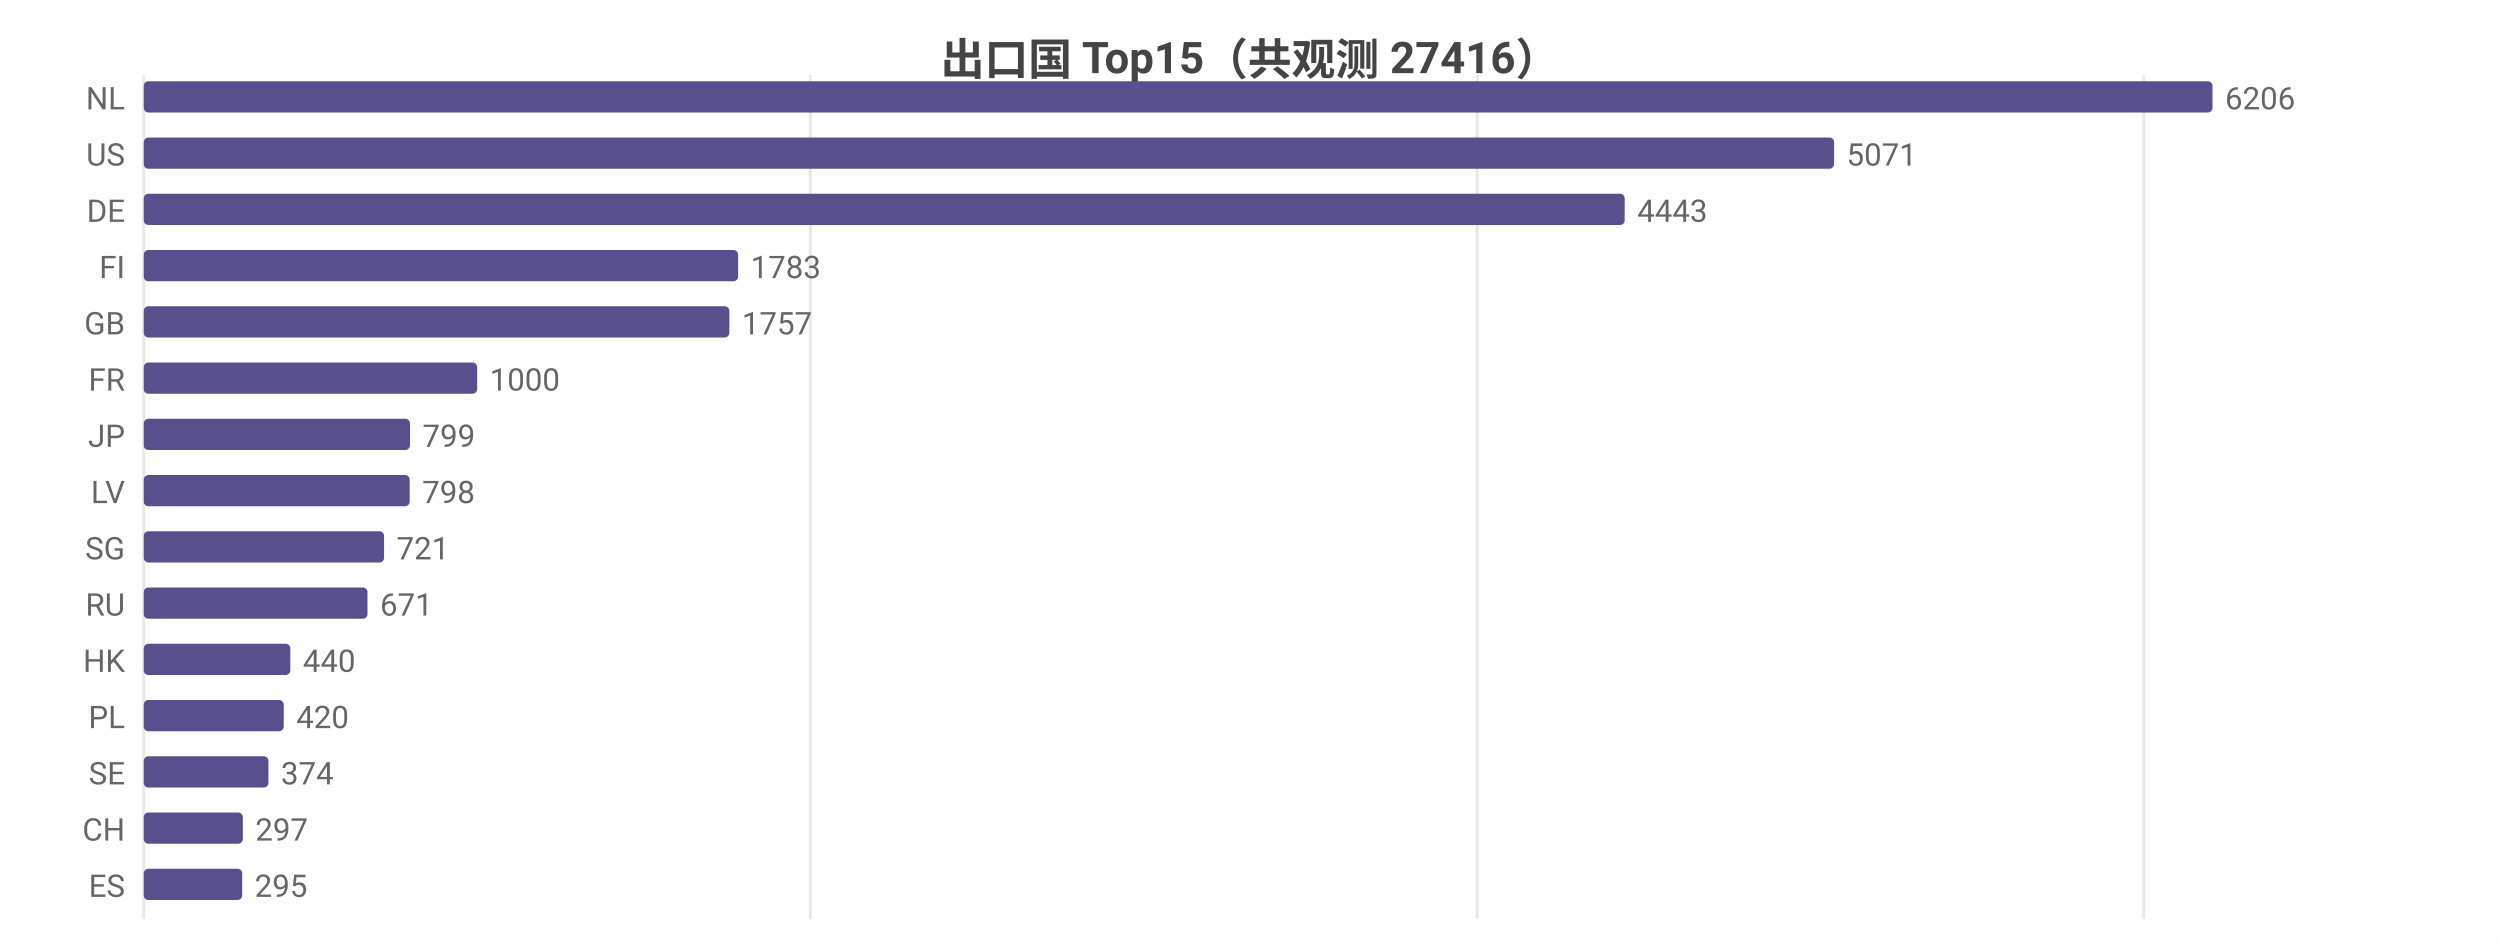
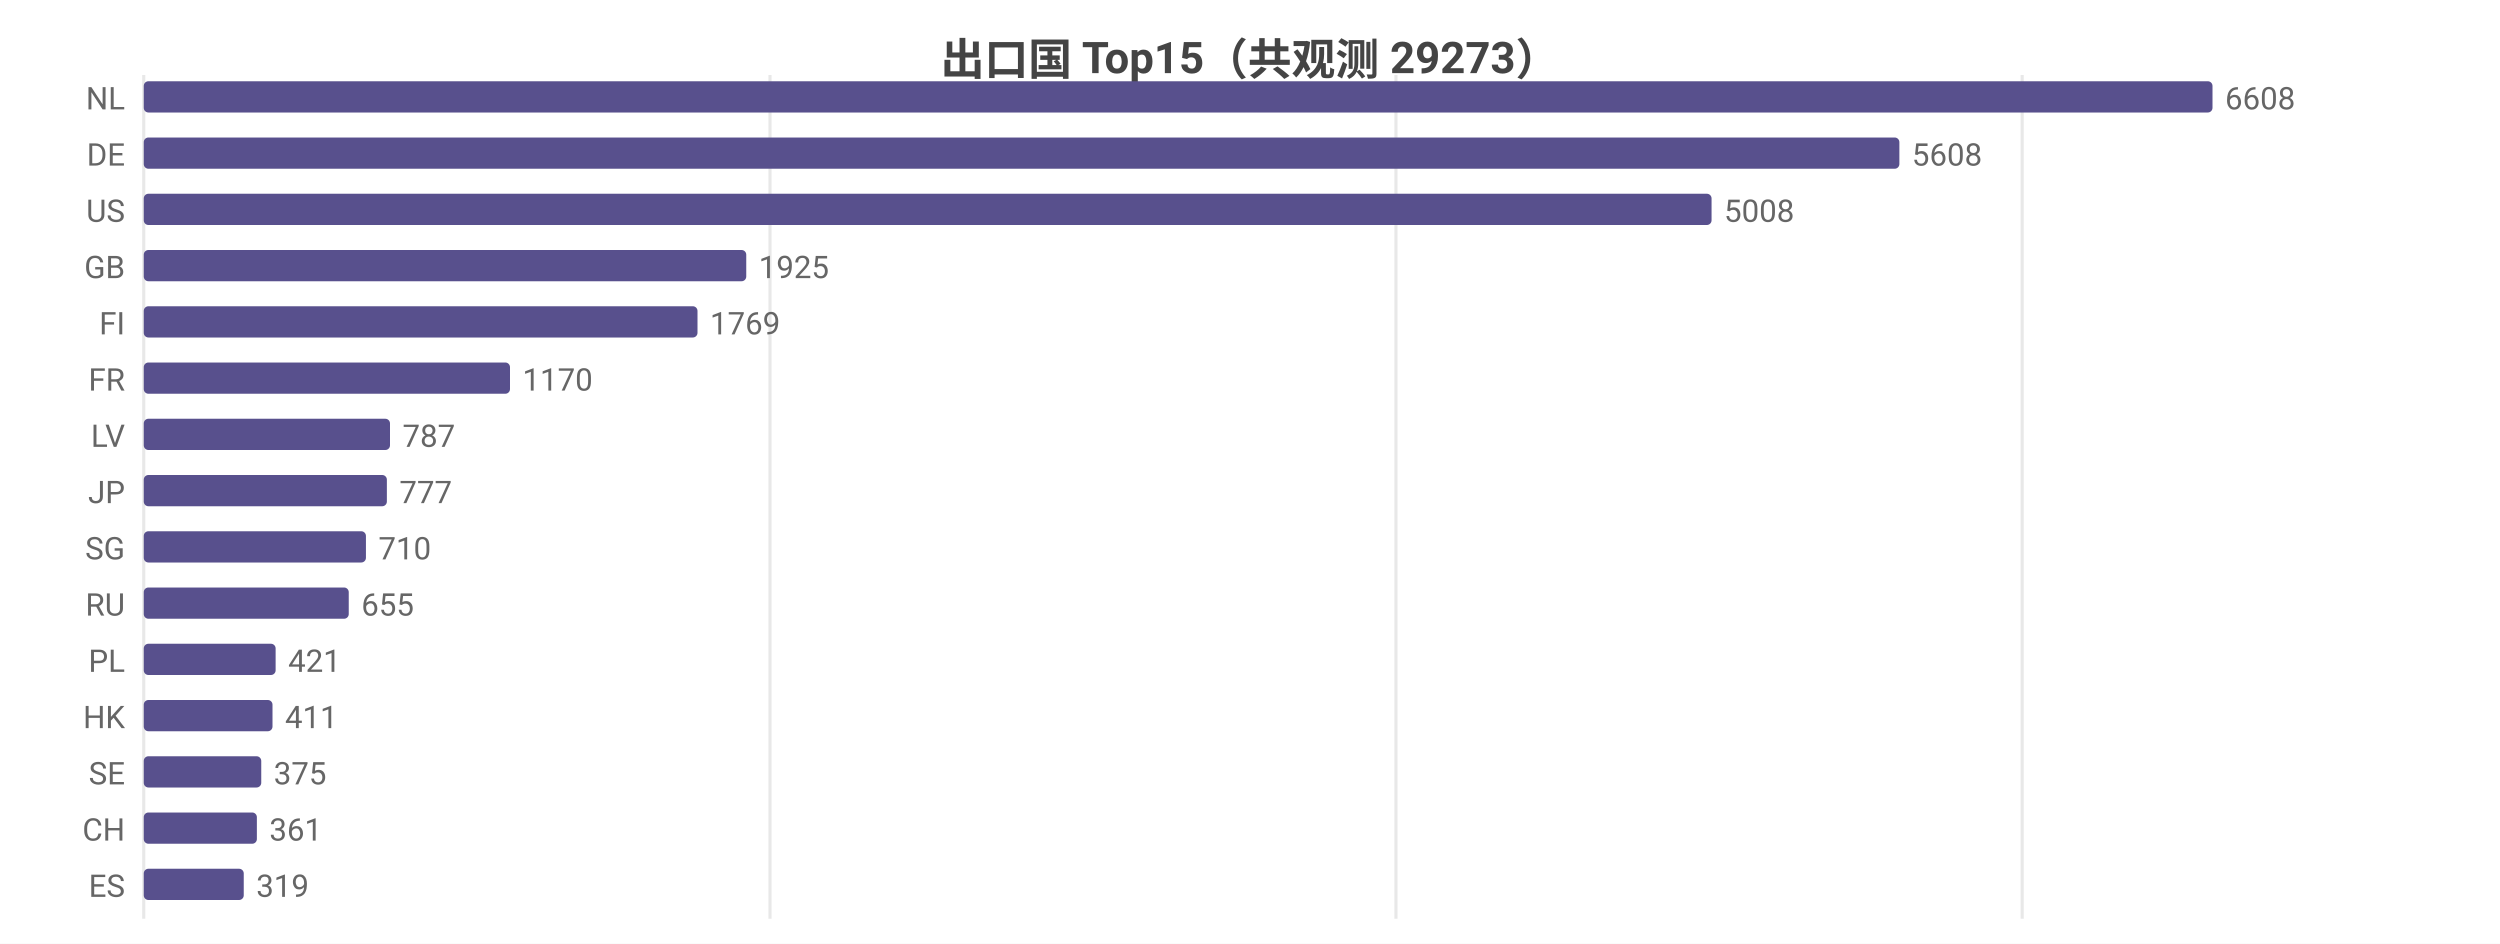
<svg xmlns="http://www.w3.org/2000/svg" width="800" height="302" viewBox="0 0 800 302">
  <rect width="800" height="302" fill="#ffffff" />
  <style>text{font-family:system-ui,-apple-system,'Segoe UI',Roboto,'PingFang SC','Microsoft YaHei','Noto Sans CJK SC',sans-serif}.g{stroke:#e8e8e8;stroke-width:1}.a{stroke:#999;stroke-width:1}.t{font-size:10px;fill:#666}.m{font-size:10px;text-anchor:middle;fill:#666}.e{font-size:10px;text-anchor:end;fill:#666}.l{font-size:11px;fill:#333}.tt{font-size:14px;font-weight:600;text-anchor:middle;fill:#444}.em{font-size:13px;text-anchor:middle;fill:#999}</style>
-   <text class="tt" x="400.0" y="24">出口国 Top15（共观测 27416）</text>
+   <text class="tt" x="400.0" y="24">出口国 Top15（共观测 29273）</text>
  <line class="g" x1="46" y1="24" x2="46" y2="294" />
-   <line class="g" x1="259.3" y1="24" x2="259.3" y2="294" />
-   <line class="g" x1="472.7" y1="24" x2="472.7" y2="294" />
-   <line class="g" x1="686.0" y1="24" x2="686.0" y2="294" />
+   <line class="g" x1="246.4" y1="24" x2="246.4" y2="294" />
+   <line class="g" x1="446.7" y1="24" x2="446.7" y2="294" />
+   <line class="g" x1="647.1" y1="24" x2="647.1" y2="294" />
  <text class="e" x="40" y="35">NL</text>
  <rect x="46" y="26" width="662" height="10" fill="#58508d" rx="1.5" />
-   <text class="t" x="712" y="35">6206</text>
-   <text class="e" x="40" y="53">US</text>
-   <rect x="46" y="44" width="540.9" height="10" fill="#58508d" rx="1.5" />
-   <text class="t" x="590.9" y="53">5071</text>
-   <text class="e" x="40" y="71">DE</text>
-   <rect x="46" y="62" width="473.9" height="10" fill="#58508d" rx="1.5" />
-   <text class="t" x="523.9" y="71">4443</text>
-   <text class="e" x="40" y="89">FI</text>
-   <rect x="46" y="80" width="190.2" height="10" fill="#58508d" rx="1.5" />
-   <text class="t" x="240.2" y="89">1783</text>
-   <text class="e" x="40" y="107">GB</text>
-   <rect x="46" y="98" width="187.4" height="10" fill="#58508d" rx="1.5" />
-   <text class="t" x="237.4" y="107">1757</text>
+   <text class="t" x="712" y="35">6608</text>
+   <text class="e" x="40" y="53">DE</text>
+   <rect x="46" y="44" width="561.8" height="10" fill="#58508d" rx="1.5" />
+   <text class="t" x="611.8" y="53">5608</text>
+   <text class="e" x="40" y="71">US</text>
+   <rect x="46" y="62" width="501.7" height="10" fill="#58508d" rx="1.5" />
+   <text class="t" x="551.7" y="71">5008</text>
+   <text class="e" x="40" y="89">GB</text>
+   <rect x="46" y="80" width="192.8" height="10" fill="#58508d" rx="1.5" />
+   <text class="t" x="242.8" y="89">1925</text>
+   <text class="e" x="40" y="107">FI</text>
+   <rect x="46" y="98" width="177.2" height="10" fill="#58508d" rx="1.5" />
+   <text class="t" x="227.2" y="107">1769</text>
  <text class="e" x="40" y="125">FR</text>
-   <rect x="46" y="116" width="106.7" height="10" fill="#58508d" rx="1.5" />
-   <text class="t" x="156.7" y="125">1000</text>
-   <text class="e" x="40" y="143">JP</text>
-   <rect x="46" y="134" width="85.2" height="10" fill="#58508d" rx="1.5" />
-   <text class="t" x="135.2" y="143">799</text>
-   <text class="e" x="40" y="161">LV</text>
-   <rect x="46" y="152" width="85.1" height="10" fill="#58508d" rx="1.5" />
-   <text class="t" x="135.1" y="161">798</text>
+   <rect x="46" y="116" width="117.2" height="10" fill="#58508d" rx="1.5" />
+   <text class="t" x="167.2" y="125">1170</text>
+   <text class="e" x="40" y="143">LV</text>
+   <rect x="46" y="134" width="78.8" height="10" fill="#58508d" rx="1.5" />
+   <text class="t" x="128.8" y="143">787</text>
+   <text class="e" x="40" y="161">JP</text>
+   <rect x="46" y="152" width="77.8" height="10" fill="#58508d" rx="1.5" />
+   <text class="t" x="127.8" y="161">777</text>
  <text class="e" x="40" y="179">SG</text>
-   <rect x="46" y="170" width="76.9" height="10" fill="#58508d" rx="1.5" />
-   <text class="t" x="126.9" y="179">721</text>
+   <rect x="46" y="170" width="71.1" height="10" fill="#58508d" rx="1.5" />
+   <text class="t" x="121.1" y="179">710</text>
  <text class="e" x="40" y="197">RU</text>
-   <rect x="46" y="188" width="71.6" height="10" fill="#58508d" rx="1.5" />
-   <text class="t" x="121.6" y="197">671</text>
-   <text class="e" x="40" y="215">HK</text>
-   <rect x="46" y="206" width="46.9" height="10" fill="#58508d" rx="1.5" />
-   <text class="t" x="96.9" y="215">440</text>
-   <text class="e" x="40" y="233">PL</text>
-   <rect x="46" y="224" width="44.8" height="10" fill="#58508d" rx="1.5" />
-   <text class="t" x="94.8" y="233">420</text>
+   <rect x="46" y="188" width="65.6" height="10" fill="#58508d" rx="1.5" />
+   <text class="t" x="115.6" y="197">655</text>
+   <text class="e" x="40" y="215">PL</text>
+   <rect x="46" y="206" width="42.2" height="10" fill="#58508d" rx="1.5" />
+   <text class="t" x="92.2" y="215">421</text>
+   <text class="e" x="40" y="233">HK</text>
+   <rect x="46" y="224" width="41.2" height="10" fill="#58508d" rx="1.5" />
+   <text class="t" x="91.2" y="233">411</text>
  <text class="e" x="40" y="251">SE</text>
-   <rect x="46" y="242" width="39.9" height="10" fill="#58508d" rx="1.5" />
-   <text class="t" x="89.9" y="251">374</text>
+   <rect x="46" y="242" width="37.6" height="10" fill="#58508d" rx="1.5" />
+   <text class="t" x="87.6" y="251">375</text>
  <text class="e" x="40" y="269">CH</text>
-   <rect x="46" y="260" width="31.7" height="10" fill="#58508d" rx="1.5" />
-   <text class="t" x="81.7" y="269">297</text>
+   <rect x="46" y="260" width="36.2" height="10" fill="#58508d" rx="1.5" />
+   <text class="t" x="86.2" y="269">361</text>
  <text class="e" x="40" y="287">ES</text>
-   <rect x="46" y="278" width="31.5" height="10" fill="#58508d" rx="1.5" />
-   <text class="t" x="81.5" y="287">295</text>
+   <rect x="46" y="278" width="32.0" height="10" fill="#58508d" rx="1.5" />
+   <text class="t" x="82.0" y="287">319</text>
</svg>
